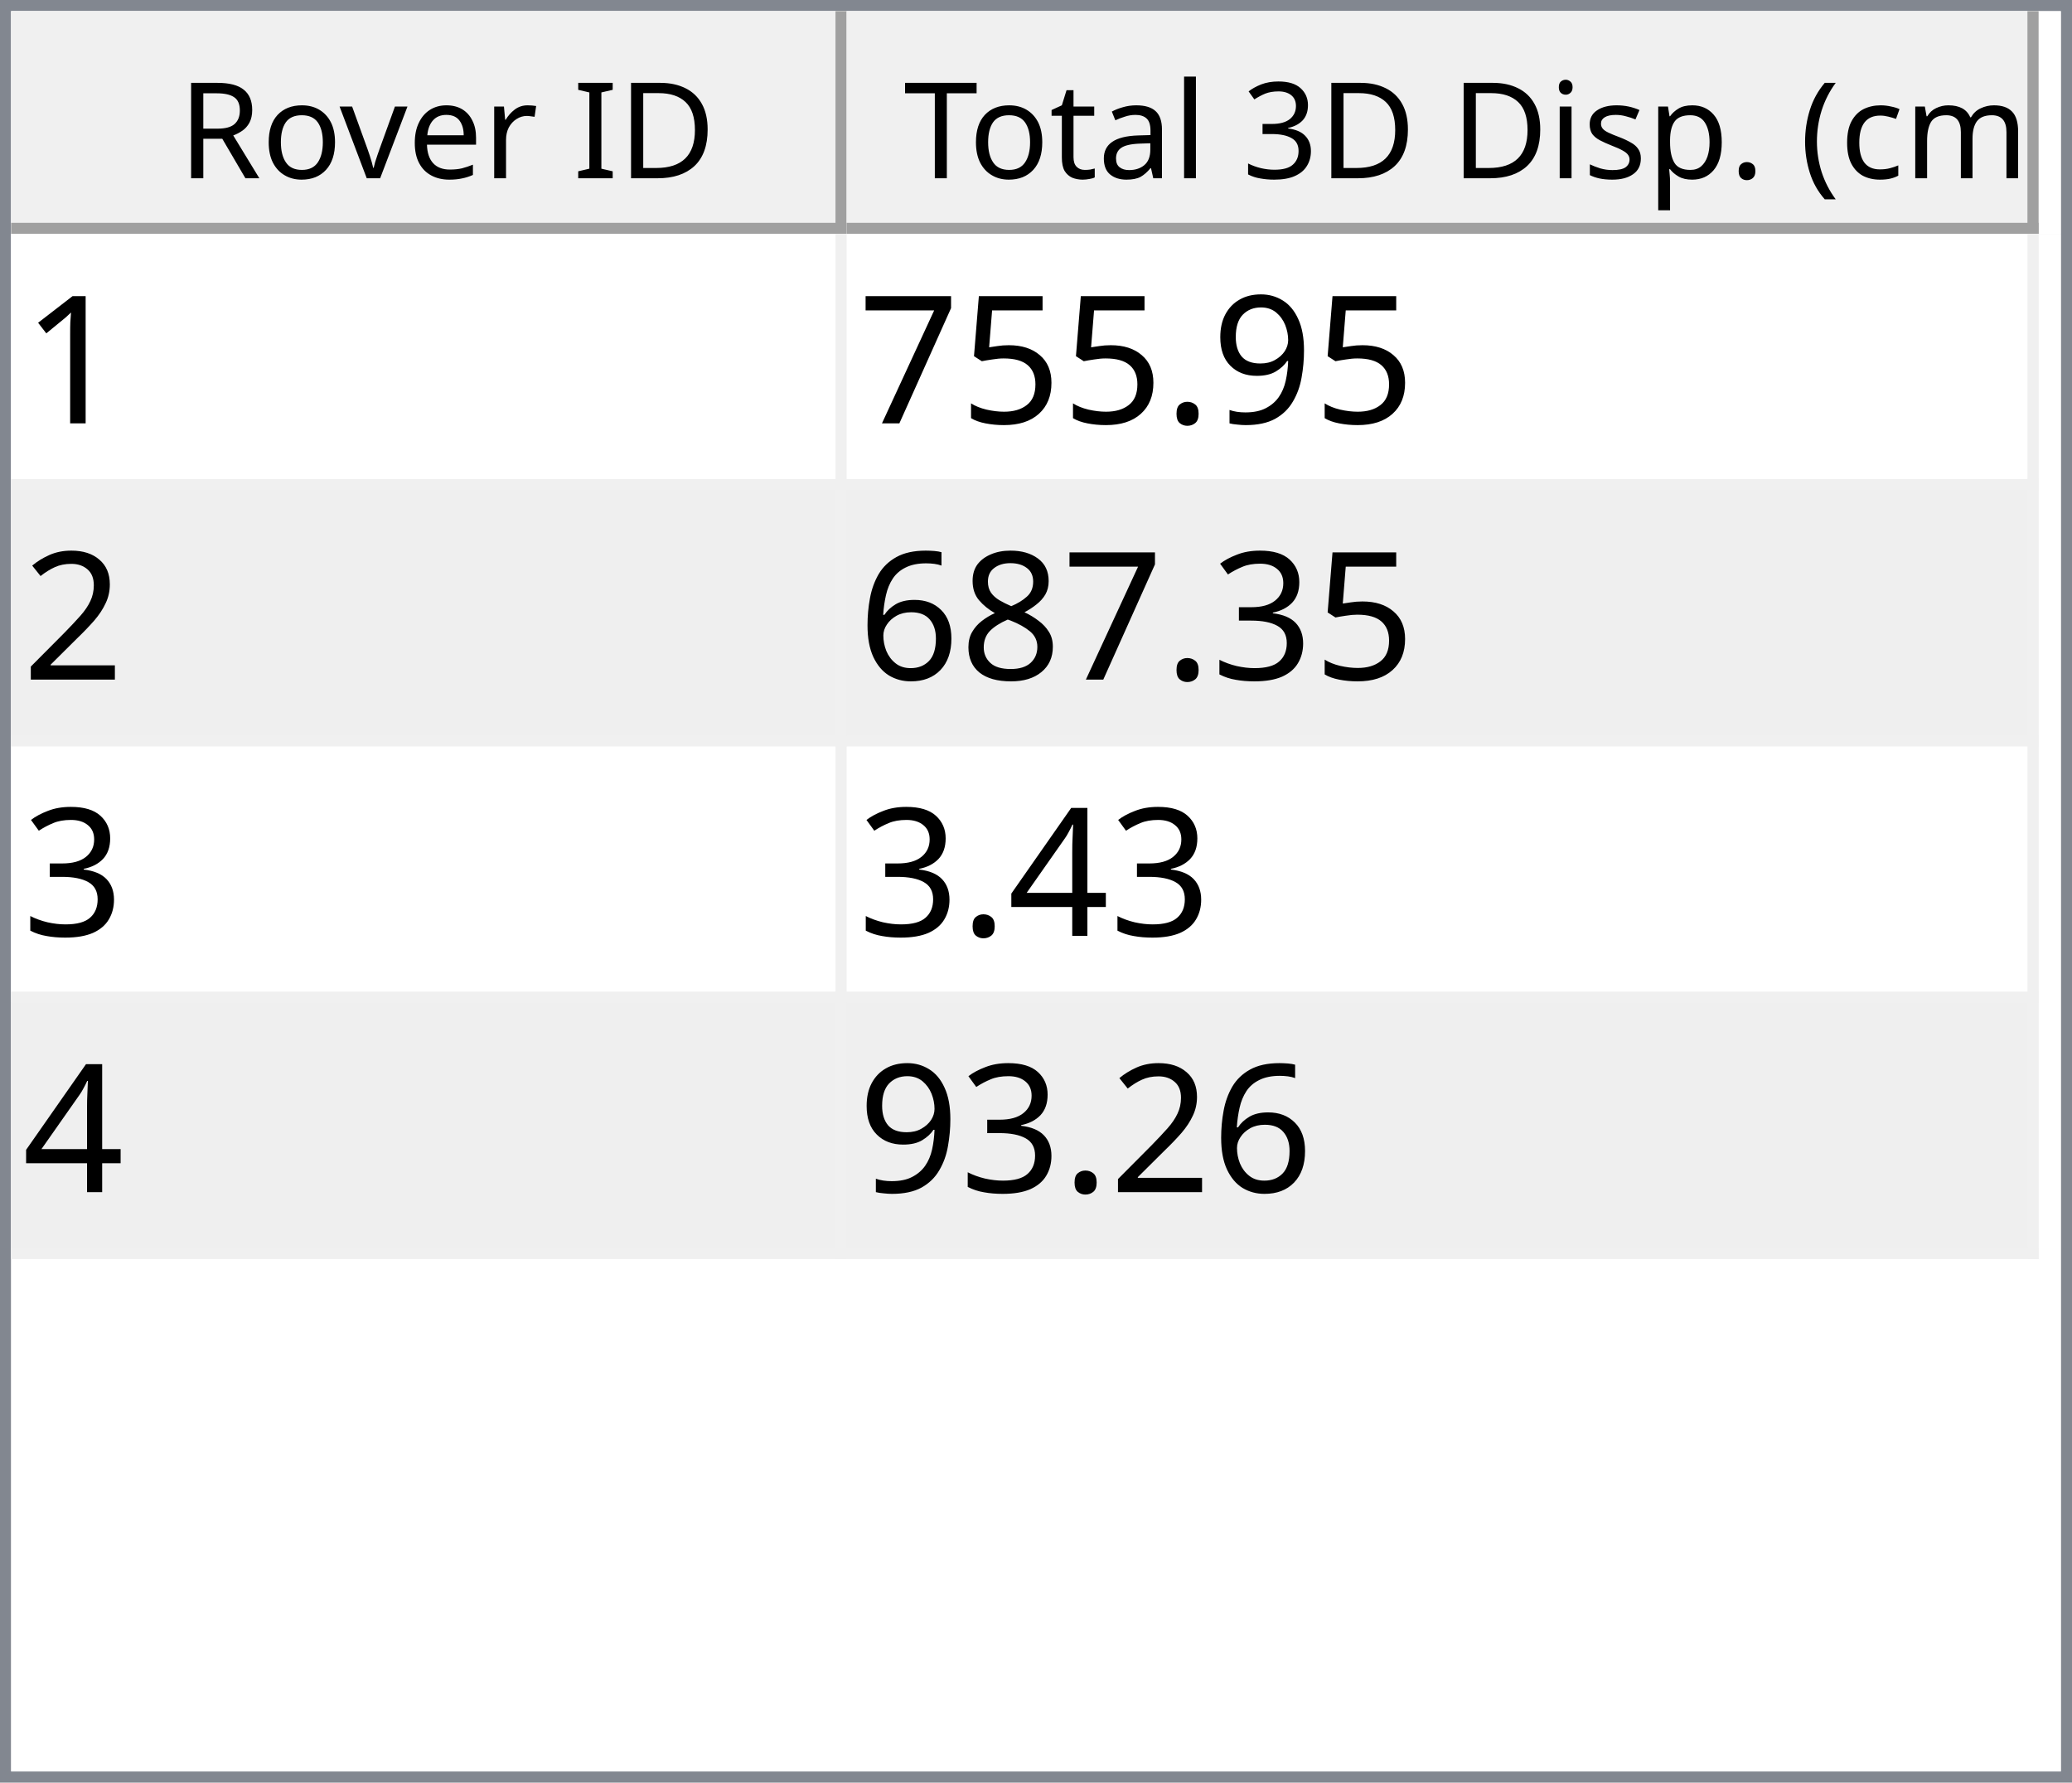
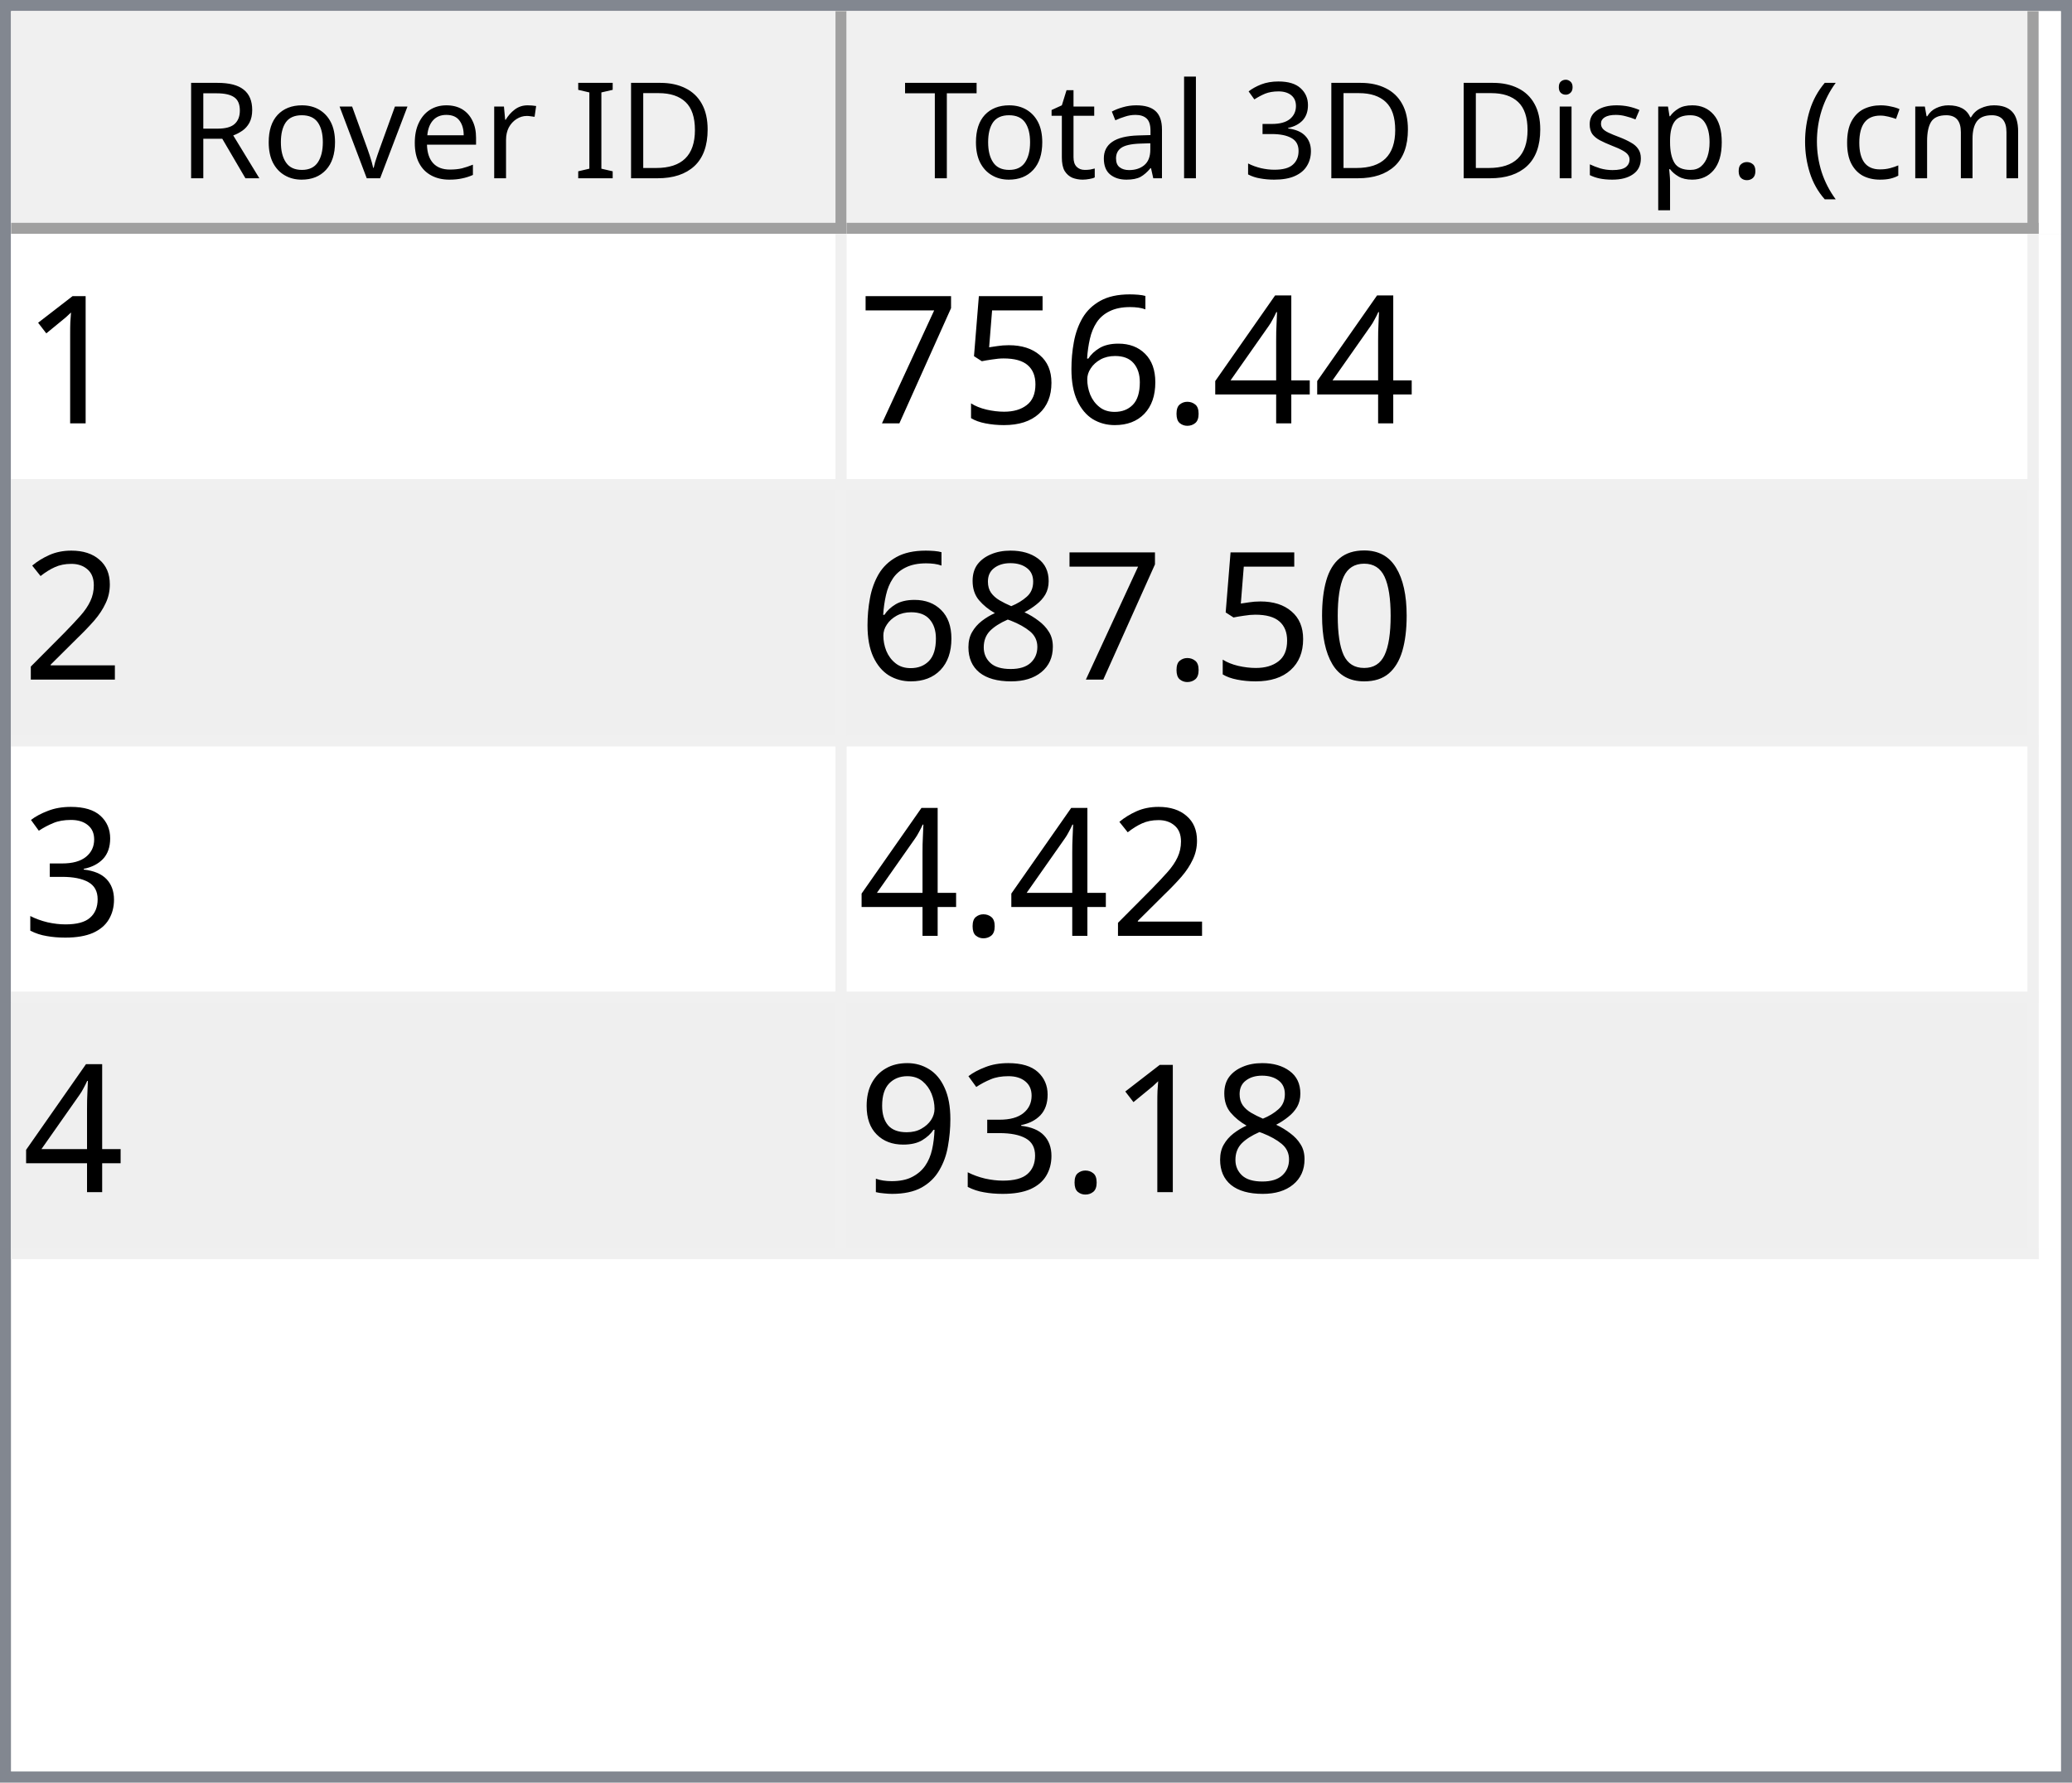
<svg xmlns="http://www.w3.org/2000/svg" style="fill-opacity:1; color-rendering:auto; color-interpolation:auto; text-rendering:auto; stroke:black; stroke-linecap:square; stroke-miterlimit:10; shape-rendering:auto; stroke-opacity:1; fill:black; stroke-dasharray:none; font-weight:normal; stroke-width:1; font-family:'Dialog'; font-style:normal; stroke-linejoin:miter; font-size:12px; stroke-dashoffset:0; image-rendering:auto;" width="186" height="160">
  <defs id="genericDefs" />
  <g>
    <defs id="defs1">
      <clipPath clipPathUnits="userSpaceOnUse" id="clipPath1">
        <path d="M0 0 L186 0 L186 160 L0 160 L0 0 Z" />
      </clipPath>
      <clipPath clipPathUnits="userSpaceOnUse" id="clipPath2">
        <path d="M0 0 L0 160 L186 160 L186 0 Z" />
      </clipPath>
      <clipPath clipPathUnits="userSpaceOnUse" id="clipPath3">
        <path d="M0 0 L0 20 L184 20 L184 0 Z" />
      </clipPath>
      <clipPath clipPathUnits="userSpaceOnUse" id="clipPath4">
        <path d="M0 0 L0 20 L75 20 L75 0 Z" />
      </clipPath>
      <clipPath clipPathUnits="userSpaceOnUse" id="clipPath5">
        <path d="M1 1 L1 19 L74 19 L74 1 Z" />
      </clipPath>
      <clipPath clipPathUnits="userSpaceOnUse" id="clipPath6">
        <path d="M0 0 L0 18 L73 18 L73 0 Z" />
      </clipPath>
      <clipPath clipPathUnits="userSpaceOnUse" id="clipPath7">
        <path d="M-0.5 -0.5 L-0.5 19.5 L74.5 19.5 L74.5 -0.5 Z" />
      </clipPath>
      <clipPath clipPathUnits="userSpaceOnUse" id="clipPath8">
        <path d="M0 0 L0 20 L107 20 L107 0 Z" />
      </clipPath>
      <clipPath clipPathUnits="userSpaceOnUse" id="clipPath9">
        <path d="M1 1 L1 19 L106 19 L106 1 Z" />
      </clipPath>
      <clipPath clipPathUnits="userSpaceOnUse" id="clipPath10">
        <path d="M0 0 L0 18 L105 18 L105 0 Z" />
      </clipPath>
      <clipPath clipPathUnits="userSpaceOnUse" id="clipPath11">
        <path d="M-0.5 -0.5 L-0.5 19.5 L106.5 19.5 L106.5 -0.5 Z" />
      </clipPath>
      <clipPath clipPathUnits="userSpaceOnUse" id="clipPath12">
        <path d="M0 0 L0 138 L184 138 L184 0 Z" />
      </clipPath>
      <clipPath clipPathUnits="userSpaceOnUse" id="clipPath13">
        <path d="M0 0 L0 92 L182 92 L182 0 Z" />
      </clipPath>
      <clipPath clipPathUnits="userSpaceOnUse" id="clipPath14">
        <path d="M-0.5 -0.5 L-0.5 91.5 L181.5 91.5 L181.5 -0.5 Z" />
      </clipPath>
      <clipPath clipPathUnits="userSpaceOnUse" id="clipPath15">
        <path d="M0 0 L0 22 L74 22 L74 0 Z" />
      </clipPath>
      <clipPath clipPathUnits="userSpaceOnUse" id="clipPath16">
        <path d="M0 0 L0 22 L106 22 L106 0 Z" />
      </clipPath>
      <font horiz-adv-x="64.551" id="font1">
        <font-face ascent="107.91" descent="25.098" units-per-em="100" style="font-style:normal; font-family:Segoe UI; font-weight:normal;" />
        <missing-glyph horiz-adv-x="64.551" d="M8.109 0 L8.109 68.266 L56.453 68.266 L56.453 0 L8.109 0 ZM15.328 7.234 L49.219 7.234 L49.219 61.031 L15.328 61.031 L15.328 7.234 Z" />
        <glyph unicode="D" horiz-adv-x="70.117" d="M9.188 0 L9.188 70.016 L28.516 70.016 Q65.531 70.016 65.531 35.891 Q65.531 19.672 55.25 9.836 Q44.969 0 27.734 0 L9.188 0 ZM17.391 62.594 L17.391 7.422 L27.828 7.422 Q41.609 7.422 49.273 14.797 Q56.938 22.172 56.938 35.688 Q56.938 62.594 28.328 62.594 L17.391 62.594 Z" />
        <glyph unicode="I" horiz-adv-x="26.611" d="M17.391 0 L9.188 0 L9.188 70.016 L17.391 70.016 L17.391 0 Z" />
        <glyph unicode=" " horiz-adv-x="27.393" d="" />
        <glyph unicode="r" horiz-adv-x="34.766" d="M34.188 41.891 Q32.078 43.5 28.125 43.5 Q23 43.5 19.555 38.672 Q16.109 33.844 16.109 25.484 L16.109 0 L8.109 0 L8.109 50 L16.109 50 L16.109 39.703 L16.312 39.703 Q18.016 44.969 21.531 47.922 Q25.047 50.875 29.391 50.875 Q32.516 50.875 34.188 50.203 L34.188 41.891 Z" />
        <glyph unicode="e" horiz-adv-x="52.295" d="M48.297 23 L12.984 23 Q13.188 14.656 17.484 10.109 Q21.781 5.562 29.297 5.562 Q37.75 5.562 44.828 11.141 L44.828 3.609 Q38.234 -1.172 27.391 -1.172 Q16.797 -1.172 10.742 5.641 Q4.688 12.453 4.688 24.812 Q4.688 36.469 11.305 43.82 Q17.922 51.172 27.734 51.172 Q37.547 51.172 42.922 44.828 Q48.297 38.484 48.297 27.203 L48.297 23 ZM40.094 29.781 Q40.047 36.719 36.75 40.578 Q33.453 44.438 27.594 44.438 Q21.922 44.438 17.969 40.383 Q14.016 36.328 13.094 29.781 L40.094 29.781 Z" />
        <glyph unicode="v" horiz-adv-x="47.9" d="M47.406 50 L27.484 0 L19.625 0 L0.688 50 L9.469 50 L22.172 13.672 Q23.578 9.672 23.922 6.688 L24.125 6.688 Q24.609 10.453 25.688 13.484 L38.969 50 L47.406 50 Z" />
        <glyph unicode="o" horiz-adv-x="58.594" d="M29 -1.172 Q17.922 -1.172 11.305 5.836 Q4.688 12.844 4.688 24.422 Q4.688 37.016 11.57 44.094 Q18.453 51.172 30.172 51.172 Q41.359 51.172 47.633 44.289 Q53.906 37.406 53.906 25.203 Q53.906 13.234 47.141 6.031 Q40.375 -1.172 29 -1.172 ZM29.594 44.438 Q21.875 44.438 17.383 39.188 Q12.891 33.938 12.891 24.703 Q12.891 15.828 17.43 10.695 Q21.969 5.562 29.594 5.562 Q37.359 5.562 41.531 10.594 Q45.703 15.625 45.703 24.906 Q45.703 34.281 41.531 39.359 Q37.359 44.438 29.594 44.438 Z" />
        <glyph unicode="R" horiz-adv-x="59.814" d="M59.375 0 L49.609 0 L37.891 19.625 Q36.281 22.359 34.766 24.289 Q33.25 26.219 31.664 27.438 Q30.078 28.656 28.25 29.219 Q26.422 29.781 24.125 29.781 L17.391 29.781 L17.391 0 L9.188 0 L9.188 70.016 L30.078 70.016 Q34.672 70.016 38.555 68.867 Q42.438 67.719 45.289 65.375 Q48.141 63.031 49.758 59.547 Q51.375 56.062 51.375 51.375 Q51.375 47.703 50.273 44.656 Q49.172 41.609 47.148 39.211 Q45.125 36.812 42.266 35.133 Q39.406 33.453 35.844 32.516 L35.844 32.328 Q37.594 31.547 38.891 30.547 Q40.188 29.547 41.359 28.18 Q42.531 26.812 43.68 25.078 Q44.828 23.344 46.234 21.047 L59.375 0 ZM17.391 62.594 L17.391 37.203 L28.516 37.203 Q31.594 37.203 34.203 38.133 Q36.812 39.062 38.719 40.797 Q40.625 42.531 41.703 45.047 Q42.781 47.562 42.781 50.688 Q42.781 56.297 39.141 59.445 Q35.5 62.594 28.609 62.594 L17.391 62.594 Z" />
        <glyph unicode=")" horiz-adv-x="30.176" d="M8.297 -15.922 L1.172 -15.922 Q16.406 2.344 16.406 26.812 Q16.406 51.469 1.078 70.016 L8.297 70.016 Q23.531 52.156 23.531 26.703 Q23.531 1.375 8.297 -15.922 Z" />
        <glyph unicode="m" horiz-adv-x="86.133" d="M79.109 0 L71.094 0 L71.094 28.719 Q71.094 37.016 68.531 40.727 Q65.969 44.438 59.906 44.438 Q54.781 44.438 51.195 39.75 Q47.609 35.062 47.609 28.516 L47.609 0 L39.594 0 L39.594 29.688 Q39.594 44.438 28.219 44.438 Q22.953 44.438 19.531 40.016 Q16.109 35.594 16.109 28.516 L16.109 0 L8.109 0 L8.109 50 L16.109 50 L16.109 42.094 L16.312 42.094 Q21.625 51.172 31.844 51.172 Q36.969 51.172 40.773 48.312 Q44.578 45.453 46 40.828 Q51.562 51.172 62.594 51.172 Q79.109 51.172 79.109 30.812 L79.109 0 Z" />
        <glyph unicode="c" horiz-adv-x="46.191" d="M42.188 2.297 Q36.422 -1.172 28.516 -1.172 Q17.828 -1.172 11.258 5.789 Q4.688 12.75 4.688 23.828 Q4.688 36.188 11.766 43.68 Q18.844 51.172 30.672 51.172 Q37.25 51.172 42.281 48.734 L42.281 40.531 Q36.719 44.438 30.375 44.438 Q22.703 44.438 17.797 38.945 Q12.891 33.453 12.891 24.516 Q12.891 15.719 17.508 10.641 Q22.125 5.562 29.891 5.562 Q36.422 5.562 42.188 9.906 L42.188 2.297 Z" />
        <glyph unicode="(" horiz-adv-x="30.176" d="M29.109 -15.922 L21.969 -15.922 Q6.844 1.375 6.844 26.703 Q6.844 52.156 21.969 70.016 L29.203 70.016 Q13.875 51.469 13.875 26.812 Q13.875 2.344 29.109 -15.922 Z" />
        <glyph unicode="." horiz-adv-x="21.68" d="M10.891 -1.078 Q8.641 -1.078 7.055 0.539 Q5.469 2.156 5.469 4.391 Q5.469 6.641 7.055 8.273 Q8.641 9.906 10.891 9.906 Q13.188 9.906 14.797 8.273 Q16.406 6.641 16.406 4.391 Q16.406 2.156 14.797 0.539 Q13.188 -1.078 10.891 -1.078 Z" />
        <glyph unicode="p" horiz-adv-x="58.789" d="M16.312 7.234 L16.109 7.234 L16.109 -23 L8.109 -23 L8.109 50 L16.109 50 L16.109 41.219 L16.312 41.219 Q22.219 51.172 33.594 51.172 Q43.266 51.172 48.688 44.461 Q54.109 37.75 54.109 26.469 Q54.109 13.922 48 6.375 Q41.891 -1.172 31.297 -1.172 Q21.578 -1.172 16.312 7.234 ZM16.109 27.391 L16.109 20.406 Q16.109 14.203 20.141 9.883 Q24.172 5.562 30.375 5.562 Q37.641 5.562 41.773 11.133 Q45.906 16.703 45.906 26.609 Q45.906 34.969 42.047 39.703 Q38.188 44.438 31.594 44.438 Q24.609 44.438 20.359 39.578 Q16.109 34.719 16.109 27.391 Z" />
        <glyph unicode="s" horiz-adv-x="42.432" d="M5.078 1.812 L5.078 10.406 Q11.625 5.562 19.484 5.562 Q30.031 5.562 30.031 12.594 Q30.031 14.594 29.125 15.992 Q28.219 17.391 26.68 18.461 Q25.141 19.531 23.07 20.383 Q21 21.234 18.609 22.172 Q15.281 23.484 12.766 24.828 Q10.25 26.172 8.57 27.859 Q6.891 29.547 6.031 31.695 Q5.172 33.844 5.172 36.719 Q5.172 40.234 6.789 42.945 Q8.406 45.656 11.086 47.484 Q13.766 49.312 17.211 50.242 Q20.656 51.172 24.312 51.172 Q30.812 51.172 35.938 48.922 L35.938 40.828 Q30.422 44.438 23.25 44.438 Q21 44.438 19.195 43.922 Q17.391 43.406 16.094 42.477 Q14.797 41.547 14.086 40.258 Q13.375 38.969 13.375 37.406 Q13.375 35.453 14.086 34.133 Q14.797 32.812 16.164 31.789 Q17.531 30.766 19.484 29.938 Q21.438 29.109 23.922 28.125 Q27.25 26.859 29.883 25.516 Q32.516 24.172 34.375 22.484 Q36.234 20.797 37.234 18.602 Q38.234 16.406 38.234 13.375 Q38.234 9.672 36.602 6.938 Q34.969 4.203 32.234 2.398 Q29.5 0.594 25.93 -0.289 Q22.359 -1.172 18.453 -1.172 Q10.75 -1.172 5.078 1.812 Z" />
        <glyph unicode="i" horiz-adv-x="24.219" d="M12.203 62.703 Q10.062 62.703 8.547 64.164 Q7.031 65.625 7.031 67.875 Q7.031 70.125 8.547 71.609 Q10.062 73.094 12.203 73.094 Q14.406 73.094 15.945 71.609 Q17.484 70.125 17.484 67.875 Q17.484 65.719 15.945 64.211 Q14.406 62.703 12.203 62.703 ZM16.109 0 L8.109 0 L8.109 50 L16.109 50 L16.109 0 Z" />
        <glyph unicode="3" horiz-adv-x="53.906" d="M46.531 19.828 Q46.531 15.094 44.75 11.211 Q42.969 7.328 39.719 4.57 Q36.469 1.812 31.93 0.297 Q27.391 -1.219 21.922 -1.219 Q11.922 -1.219 6 2.594 L6 11.188 Q13.094 5.609 22.219 5.609 Q25.875 5.609 28.828 6.539 Q31.781 7.469 33.906 9.227 Q36.031 10.984 37.18 13.477 Q38.328 15.969 38.328 19.094 Q38.328 32.812 18.797 32.812 L12.984 32.812 L12.984 39.594 L18.5 39.594 Q35.797 39.594 35.797 52.484 Q35.797 64.406 22.609 64.406 Q15.188 64.406 8.688 59.422 L8.688 67.188 Q15.375 71.188 24.609 71.188 Q29 71.188 32.57 69.969 Q36.141 68.75 38.68 66.555 Q41.219 64.359 42.609 61.281 Q44 58.203 44 54.5 Q44 40.672 30.031 36.719 L30.031 36.531 Q33.594 36.141 36.625 34.797 Q39.656 33.453 41.852 31.305 Q44.047 29.156 45.289 26.25 Q46.531 23.344 46.531 19.828 Z" />
        <glyph unicode="l" horiz-adv-x="24.219" d="M16.109 0 L8.109 0 L8.109 74.031 L16.109 74.031 L16.109 0 Z" />
        <glyph unicode="a" horiz-adv-x="50.879" d="M43.891 0 L35.891 0 L35.891 7.812 L35.688 7.812 Q30.469 -1.172 20.312 -1.172 Q12.844 -1.172 8.617 2.781 Q4.391 6.734 4.391 13.281 Q4.391 27.297 20.906 29.594 L35.891 31.688 Q35.891 44.438 25.594 44.438 Q16.547 44.438 9.281 38.281 L9.281 46.484 Q16.656 51.172 26.266 51.172 Q43.891 51.172 43.891 32.516 L43.891 0 ZM35.891 25.297 L23.828 23.641 Q18.266 22.859 15.43 20.875 Q12.594 18.891 12.594 13.875 Q12.594 10.203 15.211 7.883 Q17.828 5.562 22.172 5.562 Q28.125 5.562 32.008 9.742 Q35.891 13.922 35.891 20.312 L35.891 25.297 Z" />
        <glyph unicode="t" horiz-adv-x="33.887" d="M31.297 0.484 Q28.469 -1.078 23.828 -1.078 Q10.688 -1.078 10.688 13.578 L10.688 43.172 L2.094 43.172 L2.094 50 L10.688 50 L10.688 62.203 L18.703 64.797 L18.703 50 L31.297 50 L31.297 43.172 L18.703 43.172 L18.703 14.984 Q18.703 9.969 20.414 7.82 Q22.125 5.672 26.078 5.672 Q29.109 5.672 31.297 7.328 L31.297 0.484 Z" />
        <glyph unicode="T" horiz-adv-x="52.393" d="M50.594 62.594 L30.375 62.594 L30.375 0 L22.172 0 L22.172 62.594 L2 62.594 L2 70.016 L50.594 70.016 L50.594 62.594 Z" />
      </font>
      <font horiz-adv-x="75.0" id="font2">
        <font-face ascent="100.537" descent="21.973" units-per-em="100" style="font-style:normal; font-family:sans-serif; font-weight:normal;" />
        <missing-glyph horiz-adv-x="75.0" d="M12.5 0 L12.5 62.5 L62.5 62.5 L62.5 0 L12.5 0 ZM14.062 1.562 L60.938 1.562 L60.938 60.938 L14.062 60.938 L14.062 1.562 Z" />
        <glyph unicode="1" horiz-adv-x="55.615" d="M37.25 0 L28.469 0 L28.469 56 Q25.297 52.984 20.141 49.953 Q14.984 46.922 10.891 45.406 L10.891 53.906 Q18.266 57.375 23.781 62.305 Q29.297 67.234 31.594 71.875 L37.25 71.875 L37.25 0 Z" />
-         <glyph unicode="9" horiz-adv-x="55.615" d="M5.469 16.547 L13.922 17.328 Q14.984 11.375 18.016 8.688 Q21.047 6 25.781 6 Q29.828 6 32.883 7.859 Q35.938 9.719 37.891 12.82 Q39.844 15.922 41.164 21.195 Q42.484 26.469 42.484 31.938 Q42.484 32.516 42.438 33.688 Q39.797 29.5 35.234 26.883 Q30.672 24.266 25.344 24.266 Q16.453 24.266 10.305 30.711 Q4.156 37.156 4.156 47.703 Q4.156 58.594 10.578 65.234 Q17 71.875 26.656 71.875 Q33.641 71.875 39.43 68.117 Q45.219 64.359 48.219 57.398 Q51.219 50.438 51.219 37.25 Q51.219 23.531 48.242 15.406 Q45.266 7.281 39.383 3.031 Q33.5 -1.219 25.594 -1.219 Q17.188 -1.219 11.867 3.445 Q6.547 8.109 5.469 16.547 ZM41.453 48.141 Q41.453 55.719 37.43 60.156 Q33.406 64.594 27.734 64.594 Q21.875 64.594 17.531 59.812 Q13.188 55.031 13.188 47.406 Q13.188 40.578 17.312 36.305 Q21.438 32.031 27.484 32.031 Q33.594 32.031 37.523 36.305 Q41.453 40.578 41.453 48.141 Z" />
+         <glyph unicode="4" horiz-adv-x="55.615" d="M32.328 0 L32.328 17.141 L1.266 17.141 L1.266 25.203 L33.938 71.578 L41.109 71.578 L41.109 25.203 L50.781 25.203 L50.781 17.141 L41.109 17.141 L41.109 0 L32.328 0 ZM32.328 25.203 L32.328 57.469 L9.906 25.203 L32.328 25.203 Z" />
        <glyph unicode="." horiz-adv-x="27.783" d="M9.078 0 L9.078 10.016 L19.094 10.016 L19.094 0 L9.078 0 Z" />
+         <glyph unicode="6" horiz-adv-x="55.615" d="M49.75 54.047 L41.016 53.375 Q39.844 58.547 37.703 60.891 Q34.125 64.656 28.906 64.656 Q24.703 64.656 21.531 62.312 Q17.391 59.281 14.992 53.469 Q12.594 47.656 12.5 36.922 Q15.672 41.75 20.266 44.094 Q24.859 46.438 29.891 46.438 Q38.672 46.438 44.852 39.969 Q51.031 33.5 51.031 23.25 Q51.031 16.5 48.125 10.719 Q45.219 4.938 40.141 1.859 Q35.062 -1.219 28.609 -1.219 Q17.625 -1.219 10.695 6.859 Q3.766 14.938 3.766 33.5 Q3.766 54.25 11.422 63.672 Q18.109 71.875 29.438 71.875 Q37.891 71.875 43.289 67.141 Q48.688 62.406 49.75 54.047 ZM13.875 23.188 Q13.875 18.656 15.797 14.508 Q17.719 10.359 21.188 8.18 Q24.656 6 28.469 6 Q34.031 6 38.039 10.492 Q42.047 14.984 42.047 22.703 Q42.047 30.125 38.086 34.398 Q34.125 38.672 28.125 38.672 Q22.172 38.672 18.023 34.398 Q13.875 30.125 13.875 23.188 Z" />
        <glyph unicode="5" horiz-adv-x="55.615" d="M4.156 18.75 L13.375 19.531 Q14.406 12.797 18.141 9.398 Q21.875 6 27.156 6 Q33.5 6 37.891 10.789 Q42.281 15.578 42.281 23.484 Q42.281 31 38.062 35.352 Q33.844 39.703 27 39.703 Q22.75 39.703 19.336 37.773 Q15.922 35.844 13.969 32.766 L5.719 33.844 L12.641 70.609 L48.25 70.609 L48.25 62.203 L19.672 62.203 L15.828 42.969 Q22.266 47.469 29.344 47.469 Q38.719 47.469 45.164 40.969 Q51.609 34.469 51.609 24.266 Q51.609 14.547 45.953 7.469 Q39.062 -1.219 27.156 -1.219 Q17.391 -1.219 11.211 4.25 Q5.031 9.719 4.156 18.75 Z" />
        <glyph unicode="7" horiz-adv-x="55.615" d="M4.734 62.203 L4.734 70.656 L51.078 70.656 L51.078 63.812 Q44.234 56.547 37.523 44.484 Q30.812 32.422 27.156 19.672 Q24.516 10.688 23.781 0 L14.75 0 Q14.891 8.453 18.062 20.414 Q21.234 32.375 27.172 43.484 Q33.109 54.594 39.797 62.203 L4.734 62.203 Z" />
        <glyph unicode="2" horiz-adv-x="55.615" d="M50.344 8.453 L50.344 0 L3.031 0 Q2.938 3.172 4.047 6.109 Q5.859 10.938 9.836 15.625 Q13.812 20.312 21.344 26.469 Q33.016 36.031 37.117 41.625 Q41.219 47.219 41.219 52.203 Q41.219 57.422 37.477 61.008 Q33.734 64.594 27.734 64.594 Q21.391 64.594 17.578 60.789 Q13.766 56.984 13.719 50.25 L4.688 51.172 Q5.609 61.281 11.664 66.578 Q17.719 71.875 27.938 71.875 Q38.234 71.875 44.242 66.164 Q50.25 60.453 50.25 52 Q50.25 47.703 48.492 43.555 Q46.734 39.406 42.656 34.812 Q38.578 30.219 29.109 22.219 Q21.188 15.578 18.945 13.211 Q16.703 10.844 15.234 8.453 L50.344 8.453 Z" />
+         <glyph unicode="0" horiz-adv-x="55.615" d="M4.156 35.297 Q4.156 48 6.766 55.742 Q9.375 63.484 14.523 67.68 Q19.672 71.875 27.484 71.875 Q33.25 71.875 37.594 69.555 Q41.938 67.234 44.773 62.867 Q47.609 58.5 49.219 52.227 Q50.828 45.953 50.828 35.297 Q50.828 22.703 48.242 14.969 Q45.656 7.234 40.508 3.008 Q35.359 -1.219 27.484 -1.219 Q17.141 -1.219 11.234 6.203 Q4.156 15.141 4.156 35.297 ZM13.188 35.297 Q13.188 17.672 17.312 11.836 Q21.438 6 27.484 6 Q33.547 6 37.672 11.859 Q41.797 17.719 41.797 35.297 Q41.797 52.984 37.672 58.789 Q33.547 64.594 27.391 64.594 Q21.344 64.594 17.719 59.469 Q13.188 52.938 13.188 35.297 Z" />
+         <glyph unicode="8" horiz-adv-x="55.615" d="M17.672 38.812 Q12.203 40.828 9.57 44.539 Q6.938 48.25 6.938 53.422 Q6.938 61.234 12.555 66.555 Q18.172 71.875 27.484 71.875 Q36.859 71.875 42.578 66.43 Q48.297 60.984 48.297 53.172 Q48.297 48.188 45.68 44.508 Q43.062 40.828 37.75 38.812 Q44.344 36.672 47.781 31.883 Q51.219 27.094 51.219 20.453 Q51.219 11.281 44.727 5.031 Q38.234 -1.219 27.641 -1.219 Q17.047 -1.219 10.547 5.055 Q4.047 11.328 4.047 20.703 Q4.047 27.688 7.594 32.398 Q11.141 37.109 17.672 38.812 ZM15.922 53.719 Q15.922 48.641 19.195 45.414 Q22.469 42.188 27.688 42.188 Q32.766 42.188 36.016 45.383 Q39.266 48.578 39.266 53.219 Q39.266 58.062 35.914 61.359 Q32.562 64.656 27.594 64.656 Q22.562 64.656 19.242 61.43 Q15.922 58.203 15.922 53.719 ZM13.094 20.656 Q13.094 16.891 14.875 13.375 Q16.656 9.859 20.172 7.93 Q23.688 6 27.734 6 Q34.031 6 38.133 10.055 Q42.234 14.109 42.234 20.359 Q42.234 26.703 38.016 30.859 Q33.797 35.016 27.438 35.016 Q21.234 35.016 17.164 30.914 Q13.094 26.812 13.094 20.656 Z" />
        <glyph unicode="3" horiz-adv-x="55.615" d="M4.203 18.891 L12.984 20.062 Q14.5 12.594 18.141 9.297 Q21.781 6 27 6 Q33.203 6 37.477 10.297 Q41.75 14.594 41.75 20.953 Q41.75 27 37.797 30.93 Q33.844 34.859 27.734 34.859 Q25.25 34.859 21.531 33.891 L22.516 41.609 Q23.391 41.5 23.922 41.5 Q29.547 41.5 34.039 44.43 Q38.531 47.359 38.531 53.469 Q38.531 58.297 35.258 61.477 Q31.984 64.656 26.812 64.656 Q21.688 64.656 18.266 61.43 Q14.844 58.203 13.875 51.766 L5.078 53.328 Q6.688 62.156 12.398 67.016 Q18.109 71.875 26.609 71.875 Q32.469 71.875 37.398 69.359 Q42.328 66.844 44.945 62.5 Q47.562 58.156 47.562 53.266 Q47.562 48.641 45.07 44.828 Q42.578 41.016 37.703 38.766 Q44.047 37.312 47.562 32.695 Q51.078 28.078 51.078 21.141 Q51.078 11.766 44.242 5.25 Q37.406 -1.266 26.953 -1.266 Q17.531 -1.266 11.305 4.352 Q5.078 9.969 4.203 18.891 Z" />
-         <glyph unicode="8" horiz-adv-x="55.615" d="M17.672 38.812 Q12.203 40.828 9.57 44.539 Q6.938 48.25 6.938 53.422 Q6.938 61.234 12.555 66.555 Q18.172 71.875 27.484 71.875 Q36.859 71.875 42.578 66.43 Q48.297 60.984 48.297 53.172 Q48.297 48.188 45.68 44.508 Q43.062 40.828 37.75 38.812 Q44.344 36.672 47.781 31.883 Q51.219 27.094 51.219 20.453 Q51.219 11.281 44.727 5.031 Q38.234 -1.219 27.641 -1.219 Q17.047 -1.219 10.547 5.055 Q4.047 11.328 4.047 20.703 Q4.047 27.688 7.594 32.398 Q11.141 37.109 17.672 38.812 ZM15.922 53.719 Q15.922 48.641 19.195 45.414 Q22.469 42.188 27.688 42.188 Q32.766 42.188 36.016 45.383 Q39.266 48.578 39.266 53.219 Q39.266 58.062 35.914 61.359 Q32.562 64.656 27.594 64.656 Q22.562 64.656 19.242 61.43 Q15.922 58.203 15.922 53.719 ZM13.094 20.656 Q13.094 16.891 14.875 13.375 Q16.656 9.859 20.172 7.93 Q23.688 6 27.734 6 Q34.031 6 38.133 10.055 Q42.234 14.109 42.234 20.359 Q42.234 26.703 38.016 30.859 Q33.797 35.016 27.438 35.016 Q21.234 35.016 17.164 30.914 Q13.094 26.812 13.094 20.656 Z" />
-         <glyph unicode="6" horiz-adv-x="55.615" d="M49.75 54.047 L41.016 53.375 Q39.844 58.547 37.703 60.891 Q34.125 64.656 28.906 64.656 Q24.703 64.656 21.531 62.312 Q17.391 59.281 14.992 53.469 Q12.594 47.656 12.5 36.922 Q15.672 41.75 20.266 44.094 Q24.859 46.438 29.891 46.438 Q38.672 46.438 44.852 39.969 Q51.031 33.5 51.031 23.25 Q51.031 16.5 48.125 10.719 Q45.219 4.938 40.141 1.859 Q35.062 -1.219 28.609 -1.219 Q17.625 -1.219 10.695 6.859 Q3.766 14.938 3.766 33.5 Q3.766 54.25 11.422 63.672 Q18.109 71.875 29.438 71.875 Q37.891 71.875 43.289 67.141 Q48.688 62.406 49.75 54.047 ZM13.875 23.188 Q13.875 18.656 15.797 14.508 Q17.719 10.359 21.188 8.18 Q24.656 6 28.469 6 Q34.031 6 38.039 10.492 Q42.047 14.984 42.047 22.703 Q42.047 30.125 38.086 34.398 Q34.125 38.672 28.125 38.672 Q22.172 38.672 18.023 34.398 Q13.875 30.125 13.875 23.188 Z" />
-         <glyph unicode="4" horiz-adv-x="55.615" d="M32.328 0 L32.328 17.141 L1.266 17.141 L1.266 25.203 L33.938 71.578 L41.109 71.578 L41.109 25.203 L50.781 25.203 L50.781 17.141 L41.109 17.141 L41.109 0 L32.328 0 ZM32.328 25.203 L32.328 57.469 L9.906 25.203 L32.328 25.203 Z" />
+         <glyph unicode="9" horiz-adv-x="55.615" d="M5.469 16.547 L13.922 17.328 Q14.984 11.375 18.016 8.688 Q21.047 6 25.781 6 Q29.828 6 32.883 7.859 Q35.938 9.719 37.891 12.82 Q39.844 15.922 41.164 21.195 Q42.484 26.469 42.484 31.938 Q42.484 32.516 42.438 33.688 Q39.797 29.5 35.234 26.883 Q30.672 24.266 25.344 24.266 Q16.453 24.266 10.305 30.711 Q4.156 37.156 4.156 47.703 Q4.156 58.594 10.578 65.234 Q17 71.875 26.656 71.875 Q33.641 71.875 39.43 68.117 Q45.219 64.359 48.219 57.398 Q51.219 50.438 51.219 37.25 Q51.219 23.531 48.242 15.406 Q45.266 7.281 39.383 3.031 Q33.5 -1.219 25.594 -1.219 Q17.188 -1.219 11.867 3.445 Q6.547 8.109 5.469 16.547 ZM41.453 48.141 Q41.453 55.719 37.43 60.156 Q33.406 64.594 27.734 64.594 Q21.875 64.594 17.531 59.812 Q13.188 55.031 13.188 47.406 Q13.188 40.578 17.312 36.305 Q21.438 32.031 27.484 32.031 Q33.594 32.031 37.523 36.305 Q41.453 40.578 41.453 48.141 Z" />
      </font>
    </defs>
    <g style="fill:white; stroke:white;">
      <rect x="0" y="0" width="186" style="clip-path:url(#clipPath1); stroke:none;" height="160" />
    </g>
    <g style="fill:white; text-rendering:optimizeSpeed; color-rendering:optimizeSpeed; image-rendering:optimizeSpeed; shape-rendering:crispEdges; stroke:white; color-interpolation:sRGB;">
      <rect x="0" width="186" height="160" y="0" style="stroke:none;" />
      <path style="stroke:none;" d="M0 160 L186 160 L186 0 L0 0 Z" />
    </g>
    <g style="fill:rgb(240,240,240); font-family:'Segoe UI'; stroke:rgb(240,240,240);">
      <rect x="0" y="0" width="186" style="clip-path:url(#clipPath2); stroke:none;" height="160" />
    </g>
    <g style="fill:rgb(130,135,144); font-family:'Segoe UI'; stroke:rgb(130,135,144);">
      <path d="M0 0 L186 0 L186 160 L0 160 L0 0 ZM1 1 L185 1 L185 159 L1 159 L1 1 Z" style="fill-rule:evenodd; clip-path:url(#clipPath2); stroke:none;" />
    </g>
    <g style="fill:white; font-family:'Segoe UI'; stroke:white;" transform="translate(1,1)">
      <rect x="0" y="0" width="184" style="clip-path:url(#clipPath3); stroke:none;" height="20" />
    </g>
    <g style="fill:rgb(240,240,240); font-family:'Segoe UI'; stroke:rgb(240,240,240);" transform="translate(1,1)">
      <rect x="0" y="0" width="75" style="clip-path:url(#clipPath4); stroke:none;" height="20" />
    </g>
    <g style="font-family:'Segoe UI';" transform="translate(2,2)">
      <text x="14" xml:space="preserve" y="14" style="clip-path:url(#clipPath6); stroke:none;">Rover ID</text>
    </g>
    <g style="fill:rgb(160,160,160); font-family:'Segoe UI'; stroke:rgb(160,160,160); stroke-linejoin:bevel;" transform="translate(1.5,1.5)">
      <line x1="74" x2="74" y1="0" style="fill:none; clip-path:url(#clipPath7);" y2="19" />
    </g>
    <g style="fill:rgb(160,160,160); font-family:'Segoe UI'; stroke:rgb(160,160,160); stroke-linejoin:bevel;" transform="matrix(1,0,0,1,1,1) translate(0.5,0.5)">
      <line x1="0" x2="74" y1="19" style="fill:none; clip-path:url(#clipPath7);" y2="19" />
    </g>
    <g style="fill:rgb(240,240,240); font-family:'Segoe UI'; stroke:rgb(240,240,240);" transform="translate(76,1)">
      <rect x="0" y="0" width="107" style="clip-path:url(#clipPath8); stroke:none;" height="20" />
    </g>
    <g style="font-family:'Segoe UI';" transform="translate(77,2)">
      <text x="1" xml:space="preserve" y="14" style="clip-path:url(#clipPath10); stroke:none;"> Total 3D Disp. (cm)</text>
    </g>
    <g style="fill:rgb(160,160,160); font-family:'Segoe UI'; stroke:rgb(160,160,160); stroke-linejoin:bevel;" transform="translate(76.5,1.5)">
      <line x1="106" x2="106" y1="0" style="fill:none; clip-path:url(#clipPath11);" y2="19" />
    </g>
    <g style="fill:rgb(160,160,160); font-family:'Segoe UI'; stroke:rgb(160,160,160); stroke-linejoin:bevel;" transform="matrix(1,0,0,1,76,1) translate(0.5,0.5)">
      <line x1="0" x2="106" y1="19" style="fill:none; clip-path:url(#clipPath11);" y2="19" />
    </g>
    <g style="fill:white; font-family:'Segoe UI'; stroke:white;" transform="translate(1,21)">
      <rect x="0" y="0" width="184" style="clip-path:url(#clipPath12); stroke:none;" height="138" />
    </g>
    <g style="fill:rgb(240,240,240); font-size:16px; font-family:sans-serif; stroke:rgb(240,240,240);" transform="translate(1,21)">
      <rect x="0" y="0" width="182" style="clip-path:url(#clipPath13); stroke:none;" height="92" />
      <line transform="translate(0.5,0.5)" x1="0" x2="181" y1="22" style="clip-path:url(#clipPath14); fill:none; stroke-linejoin:bevel;" y2="22" />
    </g>
    <g transform="matrix(1,0,0,1,1,21) translate(0.5,0.5)" style="fill:rgb(240,240,240); font-size:16px; font-family:sans-serif; stroke:rgb(240,240,240); stroke-linejoin:bevel;">
      <line x1="0" x2="181" y1="45" style="fill:none; clip-path:url(#clipPath14);" y2="45" />
    </g>
    <g transform="matrix(1,0,0,1,1,21) translate(0.5,0.5)" style="fill:rgb(240,240,240); font-size:16px; font-family:sans-serif; stroke:rgb(240,240,240); stroke-linejoin:bevel;">
      <line x1="0" x2="181" y1="68" style="fill:none; clip-path:url(#clipPath14);" y2="68" />
    </g>
    <g transform="matrix(1,0,0,1,1,21) translate(0.5,0.5)" style="fill:rgb(240,240,240); font-size:16px; font-family:sans-serif; stroke:rgb(240,240,240); stroke-linejoin:bevel;">
      <line x1="0" x2="181" y1="91" style="fill:none; clip-path:url(#clipPath14);" y2="91" />
    </g>
    <g transform="matrix(1,0,0,1,1,21) translate(0.5,0.5)" style="fill:rgb(240,240,240); font-size:16px; font-family:sans-serif; stroke:rgb(240,240,240); stroke-linejoin:bevel;">
      <line x1="74" x2="74" y1="0" style="fill:none; clip-path:url(#clipPath14);" y2="91" />
    </g>
    <g transform="matrix(1,0,0,1,1,21) translate(0.5,0.5)" style="fill:rgb(240,240,240); font-size:16px; font-family:sans-serif; stroke:rgb(240,240,240); stroke-linejoin:bevel;">
      <line x1="181" x2="181" y1="0" style="fill:none; clip-path:url(#clipPath14);" y2="91" />
    </g>
    <g style="fill:white; font-size:16px; font-family:sans-serif; stroke:white;" transform="matrix(1,0,0,1,1,21)">
      <rect x="0" y="0" width="74" style="clip-path:url(#clipPath15); stroke:none;" height="22" />
      <text x="1" y="17" style="fill:black; clip-path:url(#clipPath15); stroke:none;" xml:space="preserve">1</text>
    </g>
    <g style="fill:white; font-size:16px; font-family:sans-serif; stroke:white;" transform="matrix(1,0,0,1,1,21) translate(75,0)">
      <rect x="0" y="0" width="106" style="clip-path:url(#clipPath16); stroke:none;" height="22" />
-       <text x="1" y="17" style="fill:black; clip-path:url(#clipPath16); stroke:none;" xml:space="preserve">755.95</text>
+       <text x="1" y="17" style="fill:black; clip-path:url(#clipPath16); stroke:none;" xml:space="preserve">756.44</text>
    </g>
    <g style="fill:rgb(239,239,239); font-size:16px; font-family:sans-serif; stroke:rgb(239,239,239);" transform="matrix(1,0,0,1,1,21) translate(0,23)">
      <rect x="0" y="0" width="74" style="clip-path:url(#clipPath15); stroke:none;" height="22" />
      <text x="1" y="17" style="fill:black; clip-path:url(#clipPath15); stroke:none;" xml:space="preserve">2</text>
    </g>
    <g style="fill:rgb(239,239,239); font-size:16px; font-family:sans-serif; stroke:rgb(239,239,239);" transform="matrix(1,0,0,1,1,21) translate(75,23)">
      <rect x="0" y="0" width="106" style="clip-path:url(#clipPath16); stroke:none;" height="22" />
-       <text x="1" y="17" style="fill:black; clip-path:url(#clipPath16); stroke:none;" xml:space="preserve">687.35</text>
+       <text x="1" y="17" style="fill:black; clip-path:url(#clipPath16); stroke:none;" xml:space="preserve">687.50</text>
    </g>
    <g style="fill:white; font-size:16px; font-family:sans-serif; stroke:white;" transform="matrix(1,0,0,1,1,21) translate(0,46)">
      <rect x="0" y="0" width="74" style="clip-path:url(#clipPath15); stroke:none;" height="22" />
      <text x="1" y="17" style="fill:black; clip-path:url(#clipPath15); stroke:none;" xml:space="preserve">3</text>
    </g>
    <g style="fill:white; font-size:16px; font-family:sans-serif; stroke:white;" transform="matrix(1,0,0,1,1,21) translate(75,46)">
      <rect x="0" y="0" width="106" style="clip-path:url(#clipPath16); stroke:none;" height="22" />
-       <text x="1" y="17" style="fill:black; clip-path:url(#clipPath16); stroke:none;" xml:space="preserve">3.43</text>
+       <text x="1" y="17" style="fill:black; clip-path:url(#clipPath16); stroke:none;" xml:space="preserve">4.42</text>
    </g>
    <g style="fill:rgb(239,239,239); font-size:16px; font-family:sans-serif; stroke:rgb(239,239,239);" transform="matrix(1,0,0,1,1,21) translate(0,69)">
      <rect x="0" y="0" width="74" style="clip-path:url(#clipPath15); stroke:none;" height="22" />
      <text x="1" y="17" style="fill:black; clip-path:url(#clipPath15); stroke:none;" xml:space="preserve">4</text>
    </g>
    <g style="fill:rgb(239,239,239); font-size:16px; font-family:sans-serif; stroke:rgb(239,239,239);" transform="matrix(1,0,0,1,1,21) translate(75,69)">
      <rect x="0" y="0" width="106" style="clip-path:url(#clipPath16); stroke:none;" height="22" />
-       <text x="1" y="17" style="fill:black; clip-path:url(#clipPath16); stroke:none;" xml:space="preserve">93.26</text>
+       <text x="1" y="17" style="fill:black; clip-path:url(#clipPath16); stroke:none;" xml:space="preserve">93.18</text>
    </g>
  </g>
</svg>
